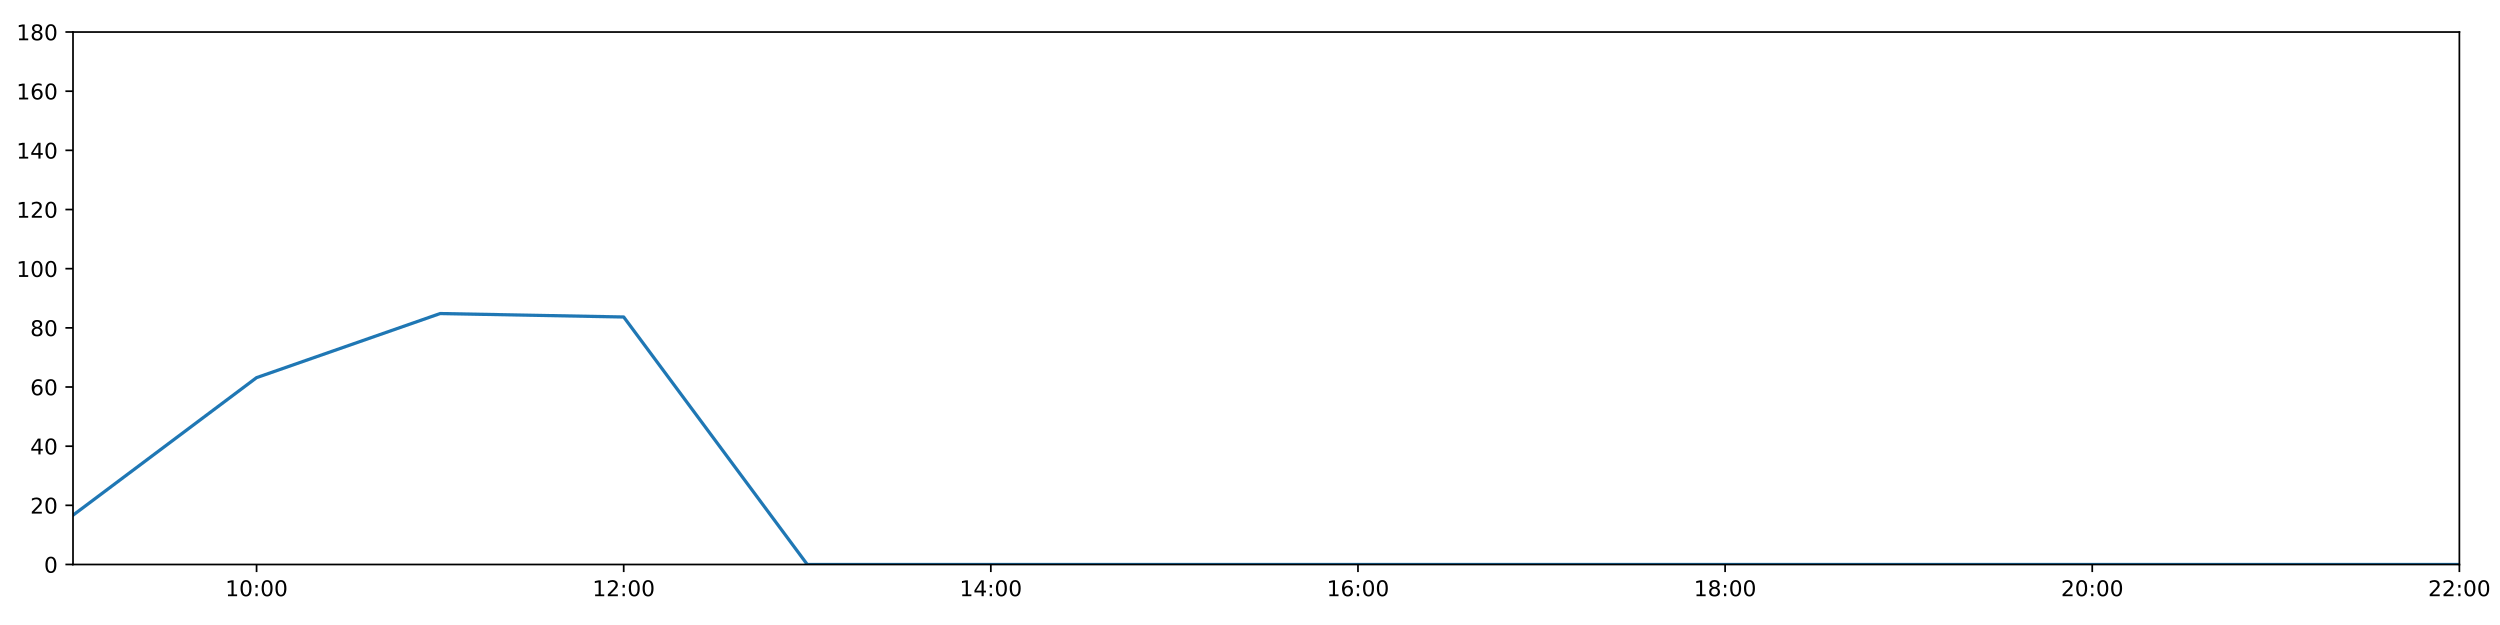
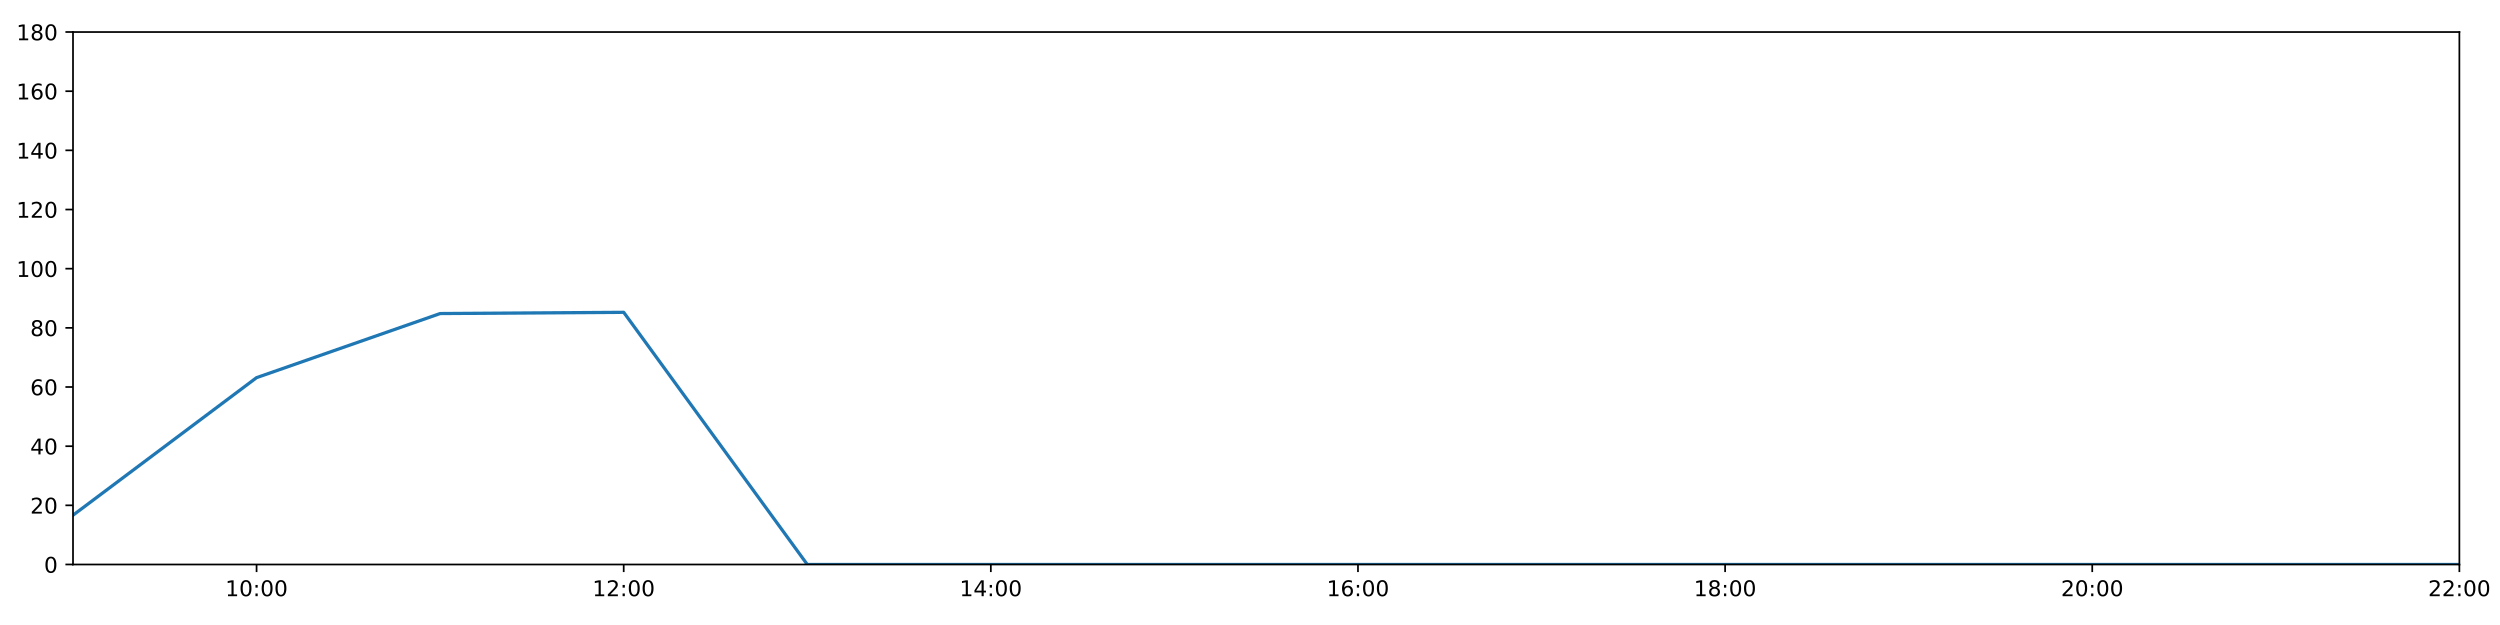
<svg xmlns="http://www.w3.org/2000/svg" xmlns:xlink="http://www.w3.org/1999/xlink" height="288pt" version="1.1" viewBox="0 0 1152 288" width="1152pt">
  <defs>
    <style type="text/css">
*{stroke-linecap:butt;stroke-linejoin:round;}
  </style>
  </defs>
  <g id="figure_1">
    <g id="patch_1">
      <path d="M 0 288  L 1152 288  L 1152 0  L 0 0  z " style="fill:#ffffff;" />
    </g>
    <g id="axes_1">
      <g id="patch_2">
        <path d="M 33.64 260.12  L 1133.28 260.12  L 1133.28 14.76  L 33.64 14.76  z " style="fill:#ffffff;" />
      </g>
      <g id="matplotlib.axis_1">
        <g id="xtick_1">
          <g id="line2d_1">
            <defs>
-               <path d="M 0 0  L 0 3.5  " id="m6460e6cacd" style="stroke:#000000;stroke-width:0.8;" />
-             </defs>
-             <g>
-               <use style="stroke:#000000;stroke-width:0.8;" x="118.228" xlink:href="#m6460e6cacd" y="260.12" />
+               <path d="M 0 0  L 0 3.5  " id="meb5fa6ccba" style="stroke:#000000;stroke-width:0.8;" />
+             </defs>
+             <g>
+               <use style="stroke:#000000;stroke-width:0.8;" x="118.228" xlink:href="#meb5fa6ccba" y="260.12" />
            </g>
          </g>
          <g id="text_1">
            <defs>
              <path d="M 12.406 8.297  L 28.516 8.297  L 28.516 63.922  L 10.984 60.406  L 10.984 69.391  L 28.422 72.906  L 38.281 72.906  L 38.281 8.297  L 54.391 8.297  L 54.391 0  L 12.406 0  z " id="DejaVuSans-49" />
              <path d="M 31.781 66.406  Q 24.172 66.406 20.328 58.906  Q 16.5 51.422 16.5 36.375  Q 16.5 21.391 20.328 13.891  Q 24.172 6.391 31.781 6.391  Q 39.453 6.391 43.281 13.891  Q 47.125 21.391 47.125 36.375  Q 47.125 51.422 43.281 58.906  Q 39.453 66.406 31.781 66.406  z M 31.781 74.219  Q 44.047 74.219 50.516 64.516  Q 56.984 54.828 56.984 36.375  Q 56.984 17.969 50.516 8.266  Q 44.047 -1.422 31.781 -1.422  Q 19.531 -1.422 13.062 8.266  Q 6.594 17.969 6.594 36.375  Q 6.594 54.828 13.062 64.516  Q 19.531 74.219 31.781 74.219  z " id="DejaVuSans-48" />
              <path d="M 11.719 12.406  L 22.016 12.406  L 22.016 0  L 11.719 0  z M 11.719 51.703  L 22.016 51.703  L 22.016 39.312  L 11.719 39.312  z " id="DejaVuSans-58" />
            </defs>
            <g transform="translate(103.8183 274.7184)scale(0.1 -0.1)">
              <use xlink:href="#DejaVuSans-49" />
              <use x="63.623" xlink:href="#DejaVuSans-48" />
              <use x="127.246" xlink:href="#DejaVuSans-58" />
              <use x="160.938" xlink:href="#DejaVuSans-48" />
              <use x="224.561" xlink:href="#DejaVuSans-48" />
            </g>
          </g>
        </g>
        <g id="xtick_2">
          <g id="line2d_2">
            <g>
-               <use style="stroke:#000000;stroke-width:0.8;" x="287.403" xlink:href="#m6460e6cacd" y="260.12" />
+               <use style="stroke:#000000;stroke-width:0.8;" x="287.403" xlink:href="#meb5fa6ccba" y="260.12" />
            </g>
          </g>
          <g id="text_2">
            <defs>
              <path d="M 19.188 8.297  L 53.609 8.297  L 53.609 0  L 7.328 0  L 7.328 8.297  Q 12.938 14.109 22.625 23.891  Q 32.328 33.688 34.812 36.531  Q 39.547 41.844 41.422 45.531  Q 43.312 49.219 43.312 52.781  Q 43.312 58.594 39.234 62.25  Q 35.156 65.922 28.609 65.922  Q 23.969 65.922 18.812 64.312  Q 13.672 62.703 7.812 59.422  L 7.812 69.391  Q 13.766 71.781 18.938 73  Q 24.125 74.219 28.422 74.219  Q 39.75 74.219 46.484 68.547  Q 53.219 62.891 53.219 53.422  Q 53.219 48.922 51.531 44.891  Q 49.859 40.875 45.406 35.406  Q 44.188 33.984 37.641 27.219  Q 31.109 20.453 19.188 8.297  z " id="DejaVuSans-50" />
            </defs>
            <g transform="translate(272.9937 274.7184)scale(0.1 -0.1)">
              <use xlink:href="#DejaVuSans-49" />
              <use x="63.623" xlink:href="#DejaVuSans-50" />
              <use x="127.246" xlink:href="#DejaVuSans-58" />
              <use x="160.938" xlink:href="#DejaVuSans-48" />
              <use x="224.561" xlink:href="#DejaVuSans-48" />
            </g>
          </g>
        </g>
        <g id="xtick_3">
          <g id="line2d_3">
            <g>
-               <use style="stroke:#000000;stroke-width:0.8;" x="456.578" xlink:href="#m6460e6cacd" y="260.12" />
+               <use style="stroke:#000000;stroke-width:0.8;" x="456.578" xlink:href="#meb5fa6ccba" y="260.12" />
            </g>
          </g>
          <g id="text_3">
            <defs>
              <path d="M 37.797 64.312  L 12.891 25.391  L 37.797 25.391  z M 35.203 72.906  L 47.609 72.906  L 47.609 25.391  L 58.016 25.391  L 58.016 17.188  L 47.609 17.188  L 47.609 0  L 37.797 0  L 37.797 17.188  L 4.891 17.188  L 4.891 26.703  z " id="DejaVuSans-52" />
            </defs>
            <g transform="translate(442.1691 274.7184)scale(0.1 -0.1)">
              <use xlink:href="#DejaVuSans-49" />
              <use x="63.623" xlink:href="#DejaVuSans-52" />
              <use x="127.246" xlink:href="#DejaVuSans-58" />
              <use x="160.938" xlink:href="#DejaVuSans-48" />
              <use x="224.561" xlink:href="#DejaVuSans-48" />
            </g>
          </g>
        </g>
        <g id="xtick_4">
          <g id="line2d_4">
            <g>
-               <use style="stroke:#000000;stroke-width:0.8;" x="625.754" xlink:href="#m6460e6cacd" y="260.12" />
+               <use style="stroke:#000000;stroke-width:0.8;" x="625.754" xlink:href="#meb5fa6ccba" y="260.12" />
            </g>
          </g>
          <g id="text_4">
            <defs>
              <path d="M 33.016 40.375  Q 26.375 40.375 22.484 35.828  Q 18.609 31.297 18.609 23.391  Q 18.609 15.531 22.484 10.953  Q 26.375 6.391 33.016 6.391  Q 39.656 6.391 43.531 10.953  Q 47.406 15.531 47.406 23.391  Q 47.406 31.297 43.531 35.828  Q 39.656 40.375 33.016 40.375  z M 52.594 71.297  L 52.594 62.312  Q 48.875 64.062 45.094 64.984  Q 41.312 65.922 37.594 65.922  Q 27.828 65.922 22.672 59.328  Q 17.531 52.734 16.797 39.406  Q 19.672 43.656 24.016 45.922  Q 28.375 48.188 33.594 48.188  Q 44.578 48.188 50.953 41.516  Q 57.328 34.859 57.328 23.391  Q 57.328 12.156 50.688 5.359  Q 44.047 -1.422 33.016 -1.422  Q 20.359 -1.422 13.672 8.266  Q 6.984 17.969 6.984 36.375  Q 6.984 53.656 15.188 63.938  Q 23.391 74.219 37.203 74.219  Q 40.922 74.219 44.703 73.484  Q 48.484 72.75 52.594 71.297  z " id="DejaVuSans-54" />
            </defs>
            <g transform="translate(611.3445 274.7184)scale(0.1 -0.1)">
              <use xlink:href="#DejaVuSans-49" />
              <use x="63.623" xlink:href="#DejaVuSans-54" />
              <use x="127.246" xlink:href="#DejaVuSans-58" />
              <use x="160.938" xlink:href="#DejaVuSans-48" />
              <use x="224.561" xlink:href="#DejaVuSans-48" />
            </g>
          </g>
        </g>
        <g id="xtick_5">
          <g id="line2d_5">
            <g>
-               <use style="stroke:#000000;stroke-width:0.8;" x="794.929" xlink:href="#m6460e6cacd" y="260.12" />
+               <use style="stroke:#000000;stroke-width:0.8;" x="794.929" xlink:href="#meb5fa6ccba" y="260.12" />
            </g>
          </g>
          <g id="text_5">
            <defs>
              <path d="M 31.781 34.625  Q 24.75 34.625 20.719 30.859  Q 16.703 27.094 16.703 20.516  Q 16.703 13.922 20.719 10.156  Q 24.75 6.391 31.781 6.391  Q 38.812 6.391 42.859 10.172  Q 46.922 13.969 46.922 20.516  Q 46.922 27.094 42.891 30.859  Q 38.875 34.625 31.781 34.625  z M 21.922 38.812  Q 15.578 40.375 12.031 44.719  Q 8.5 49.078 8.5 55.328  Q 8.5 64.062 14.719 69.141  Q 20.953 74.219 31.781 74.219  Q 42.672 74.219 48.875 69.141  Q 55.078 64.062 55.078 55.328  Q 55.078 49.078 51.531 44.719  Q 48 40.375 41.703 38.812  Q 48.828 37.156 52.797 32.312  Q 56.781 27.484 56.781 20.516  Q 56.781 9.906 50.312 4.234  Q 43.844 -1.422 31.781 -1.422  Q 19.734 -1.422 13.25 4.234  Q 6.781 9.906 6.781 20.516  Q 6.781 27.484 10.781 32.312  Q 14.797 37.156 21.922 38.812  z M 18.312 54.391  Q 18.312 48.734 21.844 45.562  Q 25.391 42.391 31.781 42.391  Q 38.141 42.391 41.719 45.562  Q 45.312 48.734 45.312 54.391  Q 45.312 60.062 41.719 63.234  Q 38.141 66.406 31.781 66.406  Q 25.391 66.406 21.844 63.234  Q 18.312 60.062 18.312 54.391  z " id="DejaVuSans-56" />
            </defs>
            <g transform="translate(780.5199 274.7184)scale(0.1 -0.1)">
              <use xlink:href="#DejaVuSans-49" />
              <use x="63.623" xlink:href="#DejaVuSans-56" />
              <use x="127.246" xlink:href="#DejaVuSans-58" />
              <use x="160.938" xlink:href="#DejaVuSans-48" />
              <use x="224.561" xlink:href="#DejaVuSans-48" />
            </g>
          </g>
        </g>
        <g id="xtick_6">
          <g id="line2d_6">
            <g>
-               <use style="stroke:#000000;stroke-width:0.8;" x="964.105" xlink:href="#m6460e6cacd" y="260.12" />
+               <use style="stroke:#000000;stroke-width:0.8;" x="964.105" xlink:href="#meb5fa6ccba" y="260.12" />
            </g>
          </g>
          <g id="text_6">
            <g transform="translate(949.6952 274.7184)scale(0.1 -0.1)">
              <use xlink:href="#DejaVuSans-50" />
              <use x="63.623" xlink:href="#DejaVuSans-48" />
              <use x="127.246" xlink:href="#DejaVuSans-58" />
              <use x="160.938" xlink:href="#DejaVuSans-48" />
              <use x="224.561" xlink:href="#DejaVuSans-48" />
            </g>
          </g>
        </g>
        <g id="xtick_7">
          <g id="line2d_7">
            <g>
-               <use style="stroke:#000000;stroke-width:0.8;" x="1133.28" xlink:href="#m6460e6cacd" y="260.12" />
+               <use style="stroke:#000000;stroke-width:0.8;" x="1133.28" xlink:href="#meb5fa6ccba" y="260.12" />
            </g>
          </g>
          <g id="text_7">
            <g transform="translate(1118.871 274.7184)scale(0.1 -0.1)">
              <use xlink:href="#DejaVuSans-50" />
              <use x="63.623" xlink:href="#DejaVuSans-50" />
              <use x="127.246" xlink:href="#DejaVuSans-58" />
              <use x="160.938" xlink:href="#DejaVuSans-48" />
              <use x="224.561" xlink:href="#DejaVuSans-48" />
            </g>
          </g>
        </g>
      </g>
      <g id="matplotlib.axis_2">
        <g id="ytick_1">
          <g id="line2d_8">
            <defs>
-               <path d="M 0 0  L -3.5 0  " id="m053f1accc9" style="stroke:#000000;stroke-width:0.8;" />
-             </defs>
-             <g>
-               <use style="stroke:#000000;stroke-width:0.8;" x="33.64" xlink:href="#m053f1accc9" y="260.12" />
+               <path d="M 0 0  L -3.5 0  " id="m0413d0ad00" style="stroke:#000000;stroke-width:0.8;" />
+             </defs>
+             <g>
+               <use style="stroke:#000000;stroke-width:0.8;" x="33.64" xlink:href="#m0413d0ad00" y="260.12" />
            </g>
          </g>
          <g id="text_8">
            <g transform="translate(20.2775 263.9192)scale(0.1 -0.1)">
              <use xlink:href="#DejaVuSans-48" />
            </g>
          </g>
        </g>
        <g id="ytick_2">
          <g id="line2d_9">
            <g>
-               <use style="stroke:#000000;stroke-width:0.8;" x="33.64" xlink:href="#m053f1accc9" y="232.858" />
+               <use style="stroke:#000000;stroke-width:0.8;" x="33.64" xlink:href="#m0413d0ad00" y="232.858" />
            </g>
          </g>
          <g id="text_9">
            <g transform="translate(13.915 236.657)scale(0.1 -0.1)">
              <use xlink:href="#DejaVuSans-50" />
              <use x="63.623" xlink:href="#DejaVuSans-48" />
            </g>
          </g>
        </g>
        <g id="ytick_3">
          <g id="line2d_10">
            <g>
-               <use style="stroke:#000000;stroke-width:0.8;" x="33.64" xlink:href="#m053f1accc9" y="205.596" />
+               <use style="stroke:#000000;stroke-width:0.8;" x="33.64" xlink:href="#m0413d0ad00" y="205.596" />
            </g>
          </g>
          <g id="text_10">
            <g transform="translate(13.915 209.3948)scale(0.1 -0.1)">
              <use xlink:href="#DejaVuSans-52" />
              <use x="63.623" xlink:href="#DejaVuSans-48" />
            </g>
          </g>
        </g>
        <g id="ytick_4">
          <g id="line2d_11">
            <g>
-               <use style="stroke:#000000;stroke-width:0.8;" x="33.64" xlink:href="#m053f1accc9" y="178.333" />
+               <use style="stroke:#000000;stroke-width:0.8;" x="33.64" xlink:href="#m0413d0ad00" y="178.333" />
            </g>
          </g>
          <g id="text_11">
            <g transform="translate(13.915 182.1326)scale(0.1 -0.1)">
              <use xlink:href="#DejaVuSans-54" />
              <use x="63.623" xlink:href="#DejaVuSans-48" />
            </g>
          </g>
        </g>
        <g id="ytick_5">
          <g id="line2d_12">
            <g>
-               <use style="stroke:#000000;stroke-width:0.8;" x="33.64" xlink:href="#m053f1accc9" y="151.071" />
+               <use style="stroke:#000000;stroke-width:0.8;" x="33.64" xlink:href="#m0413d0ad00" y="151.071" />
            </g>
          </g>
          <g id="text_12">
            <g transform="translate(13.915 154.8703)scale(0.1 -0.1)">
              <use xlink:href="#DejaVuSans-56" />
              <use x="63.623" xlink:href="#DejaVuSans-48" />
            </g>
          </g>
        </g>
        <g id="ytick_6">
          <g id="line2d_13">
            <g>
-               <use style="stroke:#000000;stroke-width:0.8;" x="33.64" xlink:href="#m053f1accc9" y="123.809" />
+               <use style="stroke:#000000;stroke-width:0.8;" x="33.64" xlink:href="#m0413d0ad00" y="123.809" />
            </g>
          </g>
          <g id="text_13">
            <g transform="translate(7.5525 127.6081)scale(0.1 -0.1)">
              <use xlink:href="#DejaVuSans-49" />
              <use x="63.623" xlink:href="#DejaVuSans-48" />
              <use x="127.246" xlink:href="#DejaVuSans-48" />
            </g>
          </g>
        </g>
        <g id="ytick_7">
          <g id="line2d_14">
            <g>
-               <use style="stroke:#000000;stroke-width:0.8;" x="33.64" xlink:href="#m053f1accc9" y="96.547" />
+               <use style="stroke:#000000;stroke-width:0.8;" x="33.64" xlink:href="#m0413d0ad00" y="96.547" />
            </g>
          </g>
          <g id="text_14">
            <g transform="translate(7.5525 100.3459)scale(0.1 -0.1)">
              <use xlink:href="#DejaVuSans-49" />
              <use x="63.623" xlink:href="#DejaVuSans-50" />
              <use x="127.246" xlink:href="#DejaVuSans-48" />
            </g>
          </g>
        </g>
        <g id="ytick_8">
          <g id="line2d_15">
            <g>
-               <use style="stroke:#000000;stroke-width:0.8;" x="33.64" xlink:href="#m053f1accc9" y="69.284" />
+               <use style="stroke:#000000;stroke-width:0.8;" x="33.64" xlink:href="#m0413d0ad00" y="69.284" />
            </g>
          </g>
          <g id="text_15">
            <g transform="translate(7.5525 73.08366)scale(0.1 -0.1)">
              <use xlink:href="#DejaVuSans-49" />
              <use x="63.623" xlink:href="#DejaVuSans-52" />
              <use x="127.246" xlink:href="#DejaVuSans-48" />
            </g>
          </g>
        </g>
        <g id="ytick_9">
          <g id="line2d_16">
            <g>
-               <use style="stroke:#000000;stroke-width:0.8;" x="33.64" xlink:href="#m053f1accc9" y="42.022" />
+               <use style="stroke:#000000;stroke-width:0.8;" x="33.64" xlink:href="#m0413d0ad00" y="42.022" />
            </g>
          </g>
          <g id="text_16">
            <g transform="translate(7.5525 45.82144)scale(0.1 -0.1)">
              <use xlink:href="#DejaVuSans-49" />
              <use x="63.623" xlink:href="#DejaVuSans-54" />
              <use x="127.246" xlink:href="#DejaVuSans-48" />
            </g>
          </g>
        </g>
        <g id="ytick_10">
          <g id="line2d_17">
            <g>
-               <use style="stroke:#000000;stroke-width:0.8;" x="33.64" xlink:href="#m053f1accc9" y="14.76" />
+               <use style="stroke:#000000;stroke-width:0.8;" x="33.64" xlink:href="#m0413d0ad00" y="14.76" />
            </g>
          </g>
          <g id="text_17">
            <g transform="translate(7.5525 18.55922)scale(0.1 -0.1)">
              <use xlink:href="#DejaVuSans-49" />
              <use x="63.623" xlink:href="#DejaVuSans-56" />
              <use x="127.246" xlink:href="#DejaVuSans-48" />
            </g>
          </g>
        </g>
      </g>
      <g id="line2d_18">
-         <path clip-path="url(#p6552eb56a2)" d="M 33.64 237.401  L 118.228 174.017  L 202.815 144.483  L 287.403 146.073  L 371.991 260.12  L 456.578 260.12  L 541.166 260.12  L 625.754 260.12  L 710.342 260.12  L 794.929 260.12  L 879.517 260.12  L 964.105 260.12  L 1048.692 260.12  L 1133.28 260.12  " style="fill:none;stroke:#1f77b4;stroke-linecap:square;stroke-width:1.5;" />
+         <path clip-path="url(#pb1d63b89e7)" d="M 33.64 237.401  L 118.228 174.017  L 202.815 144.483  L 287.403 143.915  L 371.991 260.12  L 456.578 260.12  L 541.166 260.12  L 625.754 260.12  L 710.342 260.12  L 794.929 260.12  L 879.517 260.12  L 964.105 260.12  L 1048.692 260.12  L 1133.28 260.12  " style="fill:none;stroke:#1f77b4;stroke-linecap:square;stroke-width:1.5;" />
      </g>
      <g id="patch_3">
        <path d="M 33.64 260.12  L 33.64 14.76  " style="fill:none;stroke:#000000;stroke-linecap:square;stroke-linejoin:miter;stroke-width:0.8;" />
      </g>
      <g id="patch_4">
        <path d="M 1133.28 260.12  L 1133.28 14.76  " style="fill:none;stroke:#000000;stroke-linecap:square;stroke-linejoin:miter;stroke-width:0.8;" />
      </g>
      <g id="patch_5">
        <path d="M 33.64 260.12  L 1133.28 260.12  " style="fill:none;stroke:#000000;stroke-linecap:square;stroke-linejoin:miter;stroke-width:0.8;" />
      </g>
      <g id="patch_6">
        <path d="M 33.64 14.76  L 1133.28 14.76  " style="fill:none;stroke:#000000;stroke-linecap:square;stroke-linejoin:miter;stroke-width:0.8;" />
      </g>
    </g>
  </g>
  <defs>
-     <clipPath id="p6552eb56a2">
+     <clipPath id="pb1d63b89e7">
      <rect height="245.36" width="1099.64" x="33.64" y="14.76" />
    </clipPath>
  </defs>
</svg>
